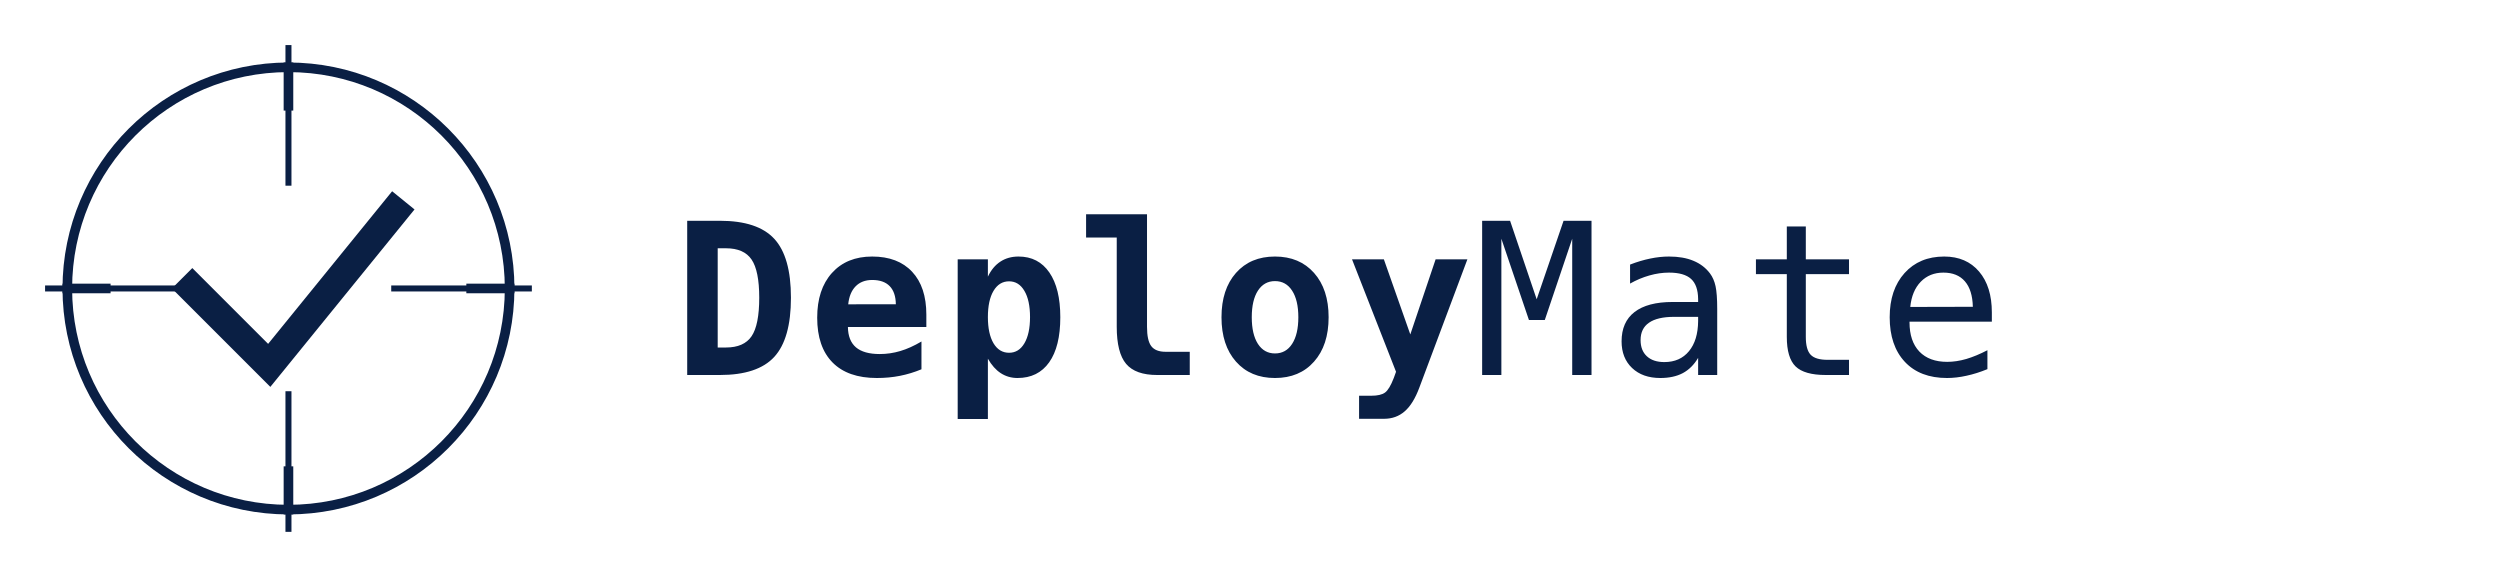
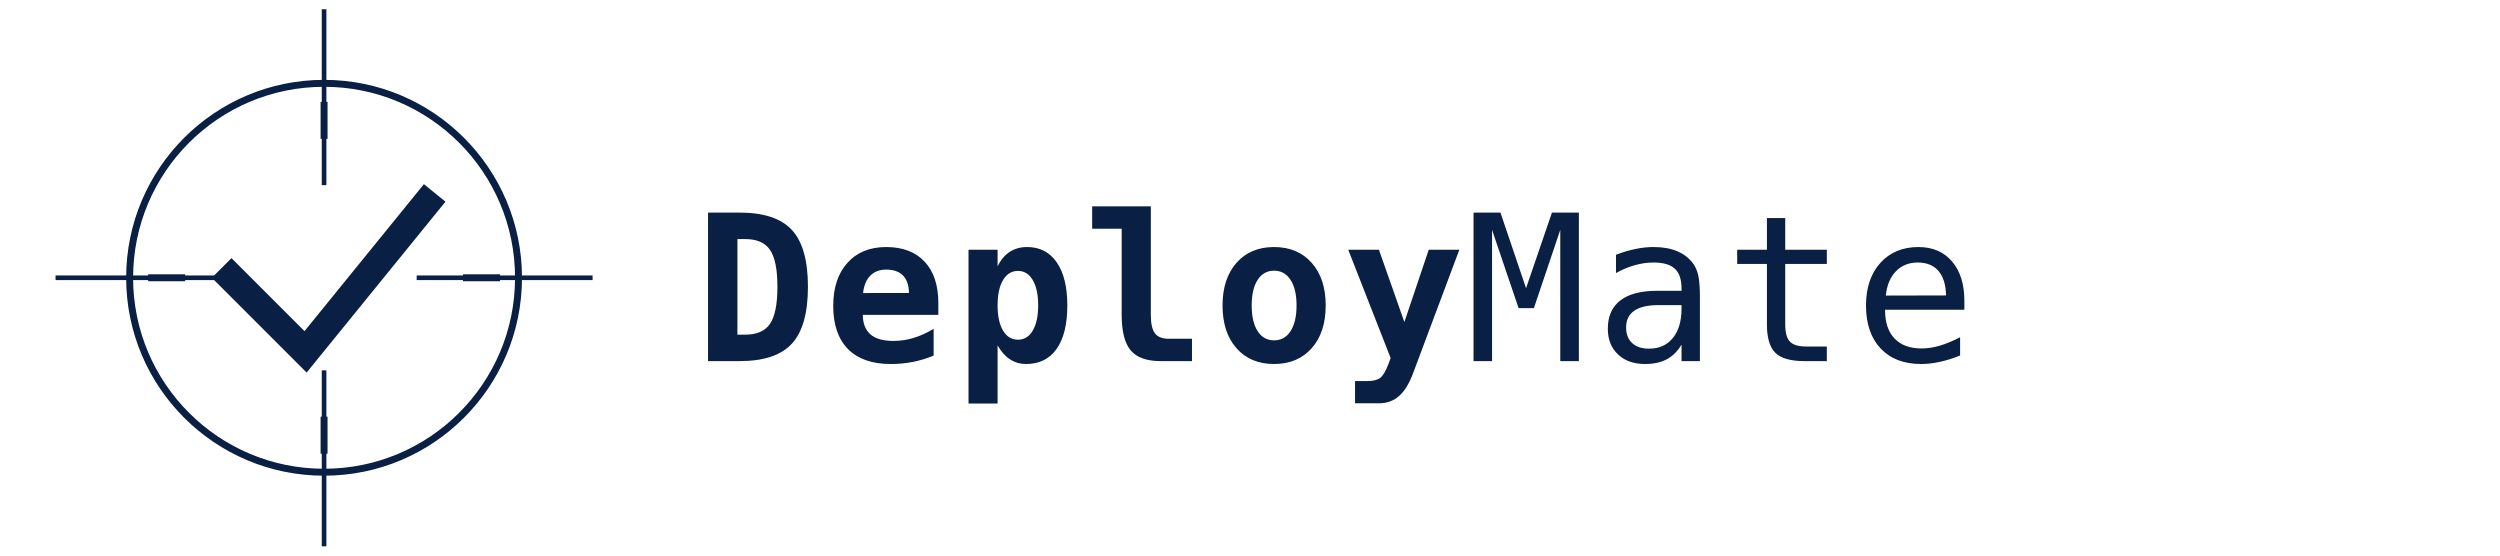
- <svg xmlns="http://www.w3.org/2000/svg" viewBox="0 0 520 120" fill="none" role="img" aria-label="DeployMate">
-   <g transform="translate(10 10)" stroke="#0A1F44" stroke-linecap="square">
-     <circle cx="50" cy="50" r="46" stroke-width="2" />
-     <line x1="50" y1="0" x2="50" y2="28" stroke-width="1.25" />
-     <line x1="50" y1="72" x2="50" y2="100" stroke-width="1.25" />
-     <line x1="0" y1="50" x2="28" y2="50" stroke-width="1.25" />
-     <line x1="72" y1="50" x2="100" y2="50" stroke-width="1.25" />
-     <line x1="50" y1="4" x2="50" y2="12" stroke-width="2" />
-     <line x1="50" y1="88" x2="50" y2="96" stroke-width="2" />
-     <line x1="4" y1="50" x2="12" y2="50" stroke-width="2" />
-     <line x1="88" y1="50" x2="96" y2="50" stroke-width="2" />
-     <polyline points="30,50 46,66 72,34" stroke-width="6" stroke-linejoin="miter" stroke-linecap="square" />
+ <svg xmlns="http://www.w3.org/2000/svg" viewBox="0 0 540 120" fill="none" role="img" aria-label="DeployMate">
+   <g transform="translate(20 10)" stroke="#0A1F44" stroke-linecap="butt">
+     <line x1="50" y1="-8" x2="50" y2="30" stroke-width="1" />
+     <line x1="50" y1="70" x2="50" y2="108" stroke-width="1" />
+     <line x1="-8" y1="50" x2="30" y2="50" stroke-width="1" />
+     <line x1="70" y1="50" x2="108" y2="50" stroke-width="1" />
+     <circle cx="50" cy="50" r="42" stroke-width="1.5" />
+     <line x1="50" y1="12" x2="50" y2="20" stroke-width="1.5" />
+     <line x1="50" y1="80" x2="50" y2="88" stroke-width="1.5" />
+     <line x1="12" y1="50" x2="20" y2="50" stroke-width="1.5" />
+     <line x1="80" y1="50" x2="88" y2="50" stroke-width="1.5" />
+     <polyline points="30,50 46,66 72,34" stroke-width="6" stroke-linejoin="miter" stroke-linecap="square" fill="none" />
  </g>
-   <g transform="translate(140 78)" fill="#0A1F44" font-family="'JetBrains Mono','SF Mono',ui-monospace,Menlo,Consolas,monospace" letter-spacing="1.5">
+   <g transform="translate(150 78)" fill="#0A1F44" font-family="'JetBrains Mono','SF Mono',ui-monospace,Menlo,Consolas,monospace" letter-spacing="1.5">
    <text font-size="44" font-weight="700">Deploy<tspan font-weight="400">Mate</tspan>
    </text>
  </g>
</svg>
